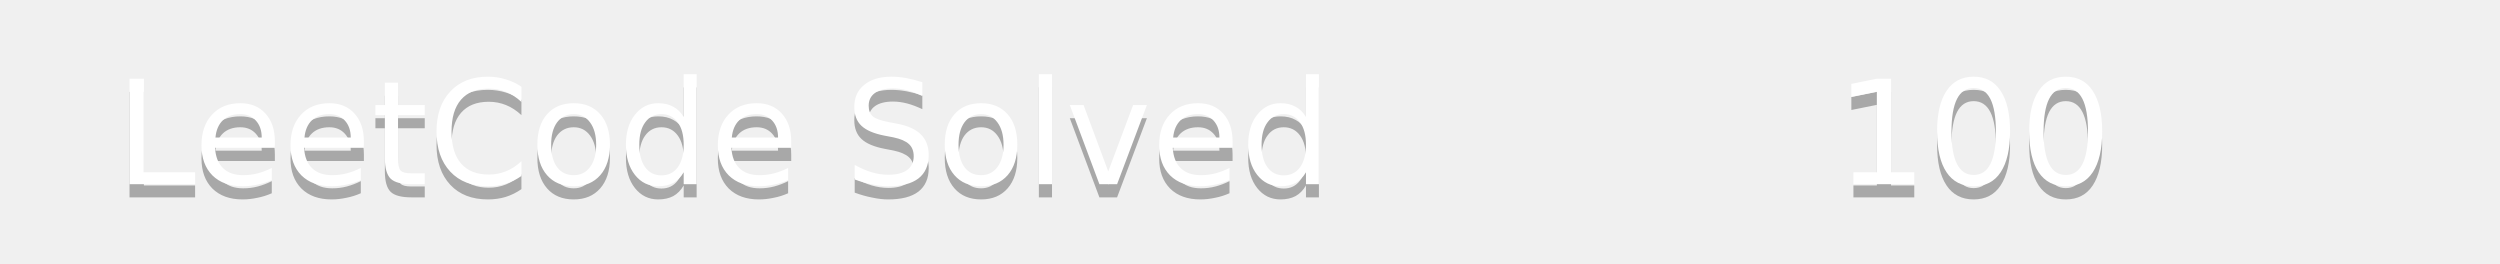
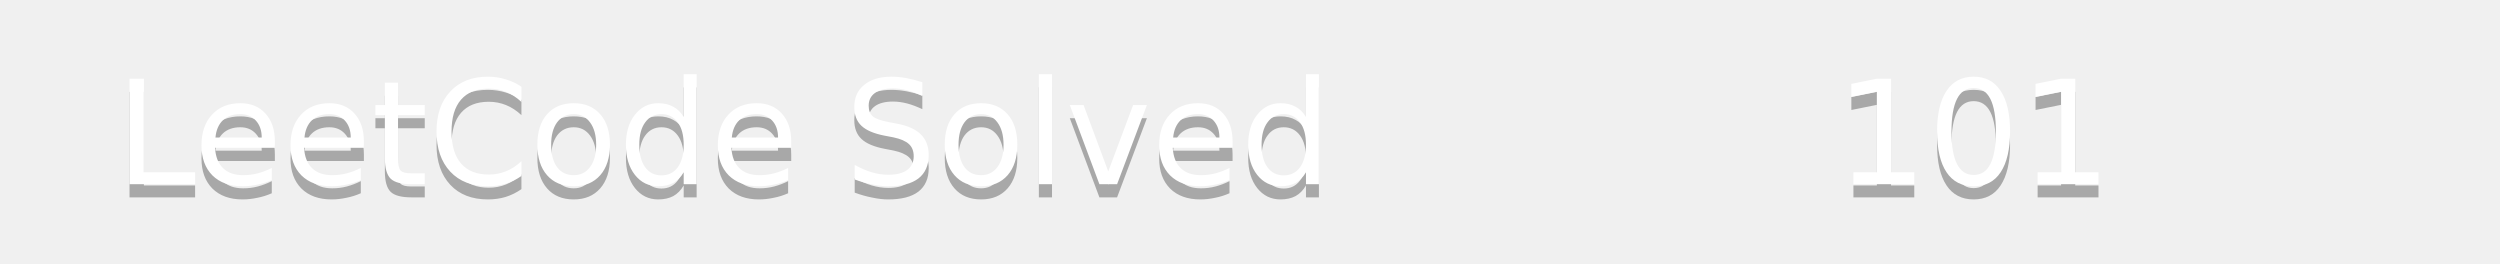
<svg xmlns="http://www.w3.org/2000/svg" width="190" height="20">
  <linearGradient id="b" x2="0" y2="100%">
    <stop offset="0" stop-color="#bbb" stop-opacity=".1" />
    <stop offset="1" stop-opacity=".1" />
  </linearGradient>
  <mask id="a">
    <rect width="190" height="20" rx="3" fill="#fff" />
  </mask>
  <g mask="url(#a)">
    <path fill="#555" d="0 0h110v20H0z" />
    <path fill="#ffa116" d="110 0h80v20H110z" />
    <path fill="url(#b)" d="0 0h190v20H0z" />
  </g>
  <g fill="#fff" text-anchor="middle" font-family="DejaVu Sans,Verdana,Geneva,sans-serif" font-size="11">
    <text x="55" y="15" fill="#010101" fill-opacity=".3">LeetCode Solved</text>
    <text x="55" y="14">LeetCode Solved</text>
-     <text x="150" y="15" fill="#010101" fill-opacity=".3">100</text>
-     <text x="150" y="14">100</text>
+     <text x="150" y="15" fill="#010101" fill-opacity=".3">101</text>
+     <text x="150" y="14">101</text>
  </g>
</svg>
